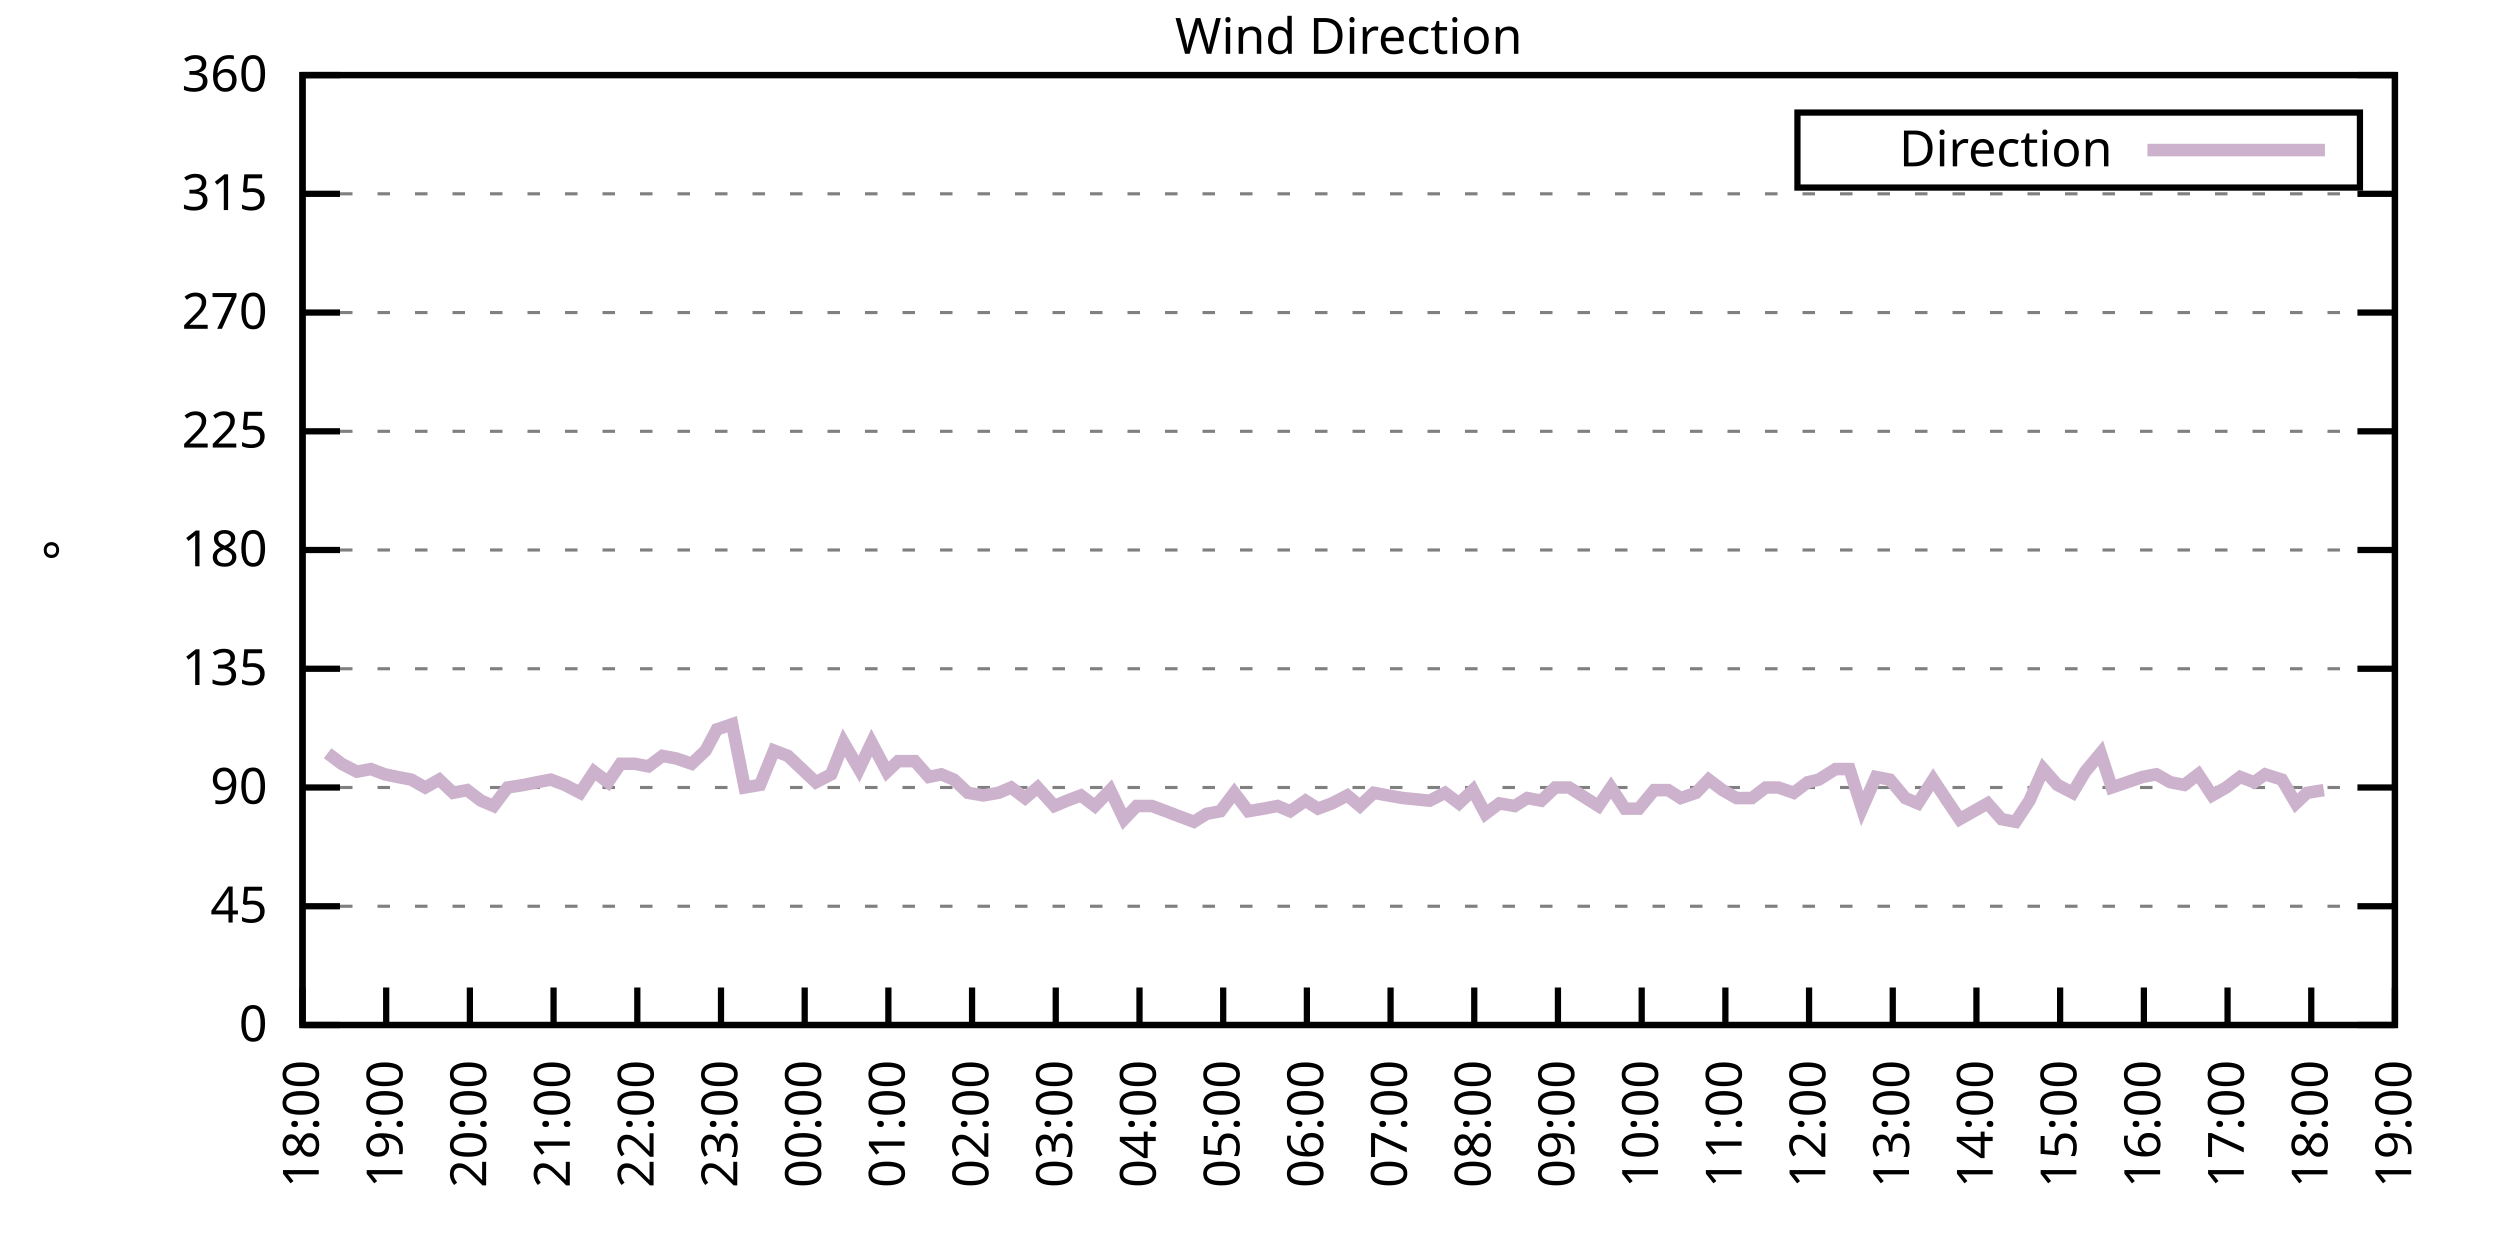
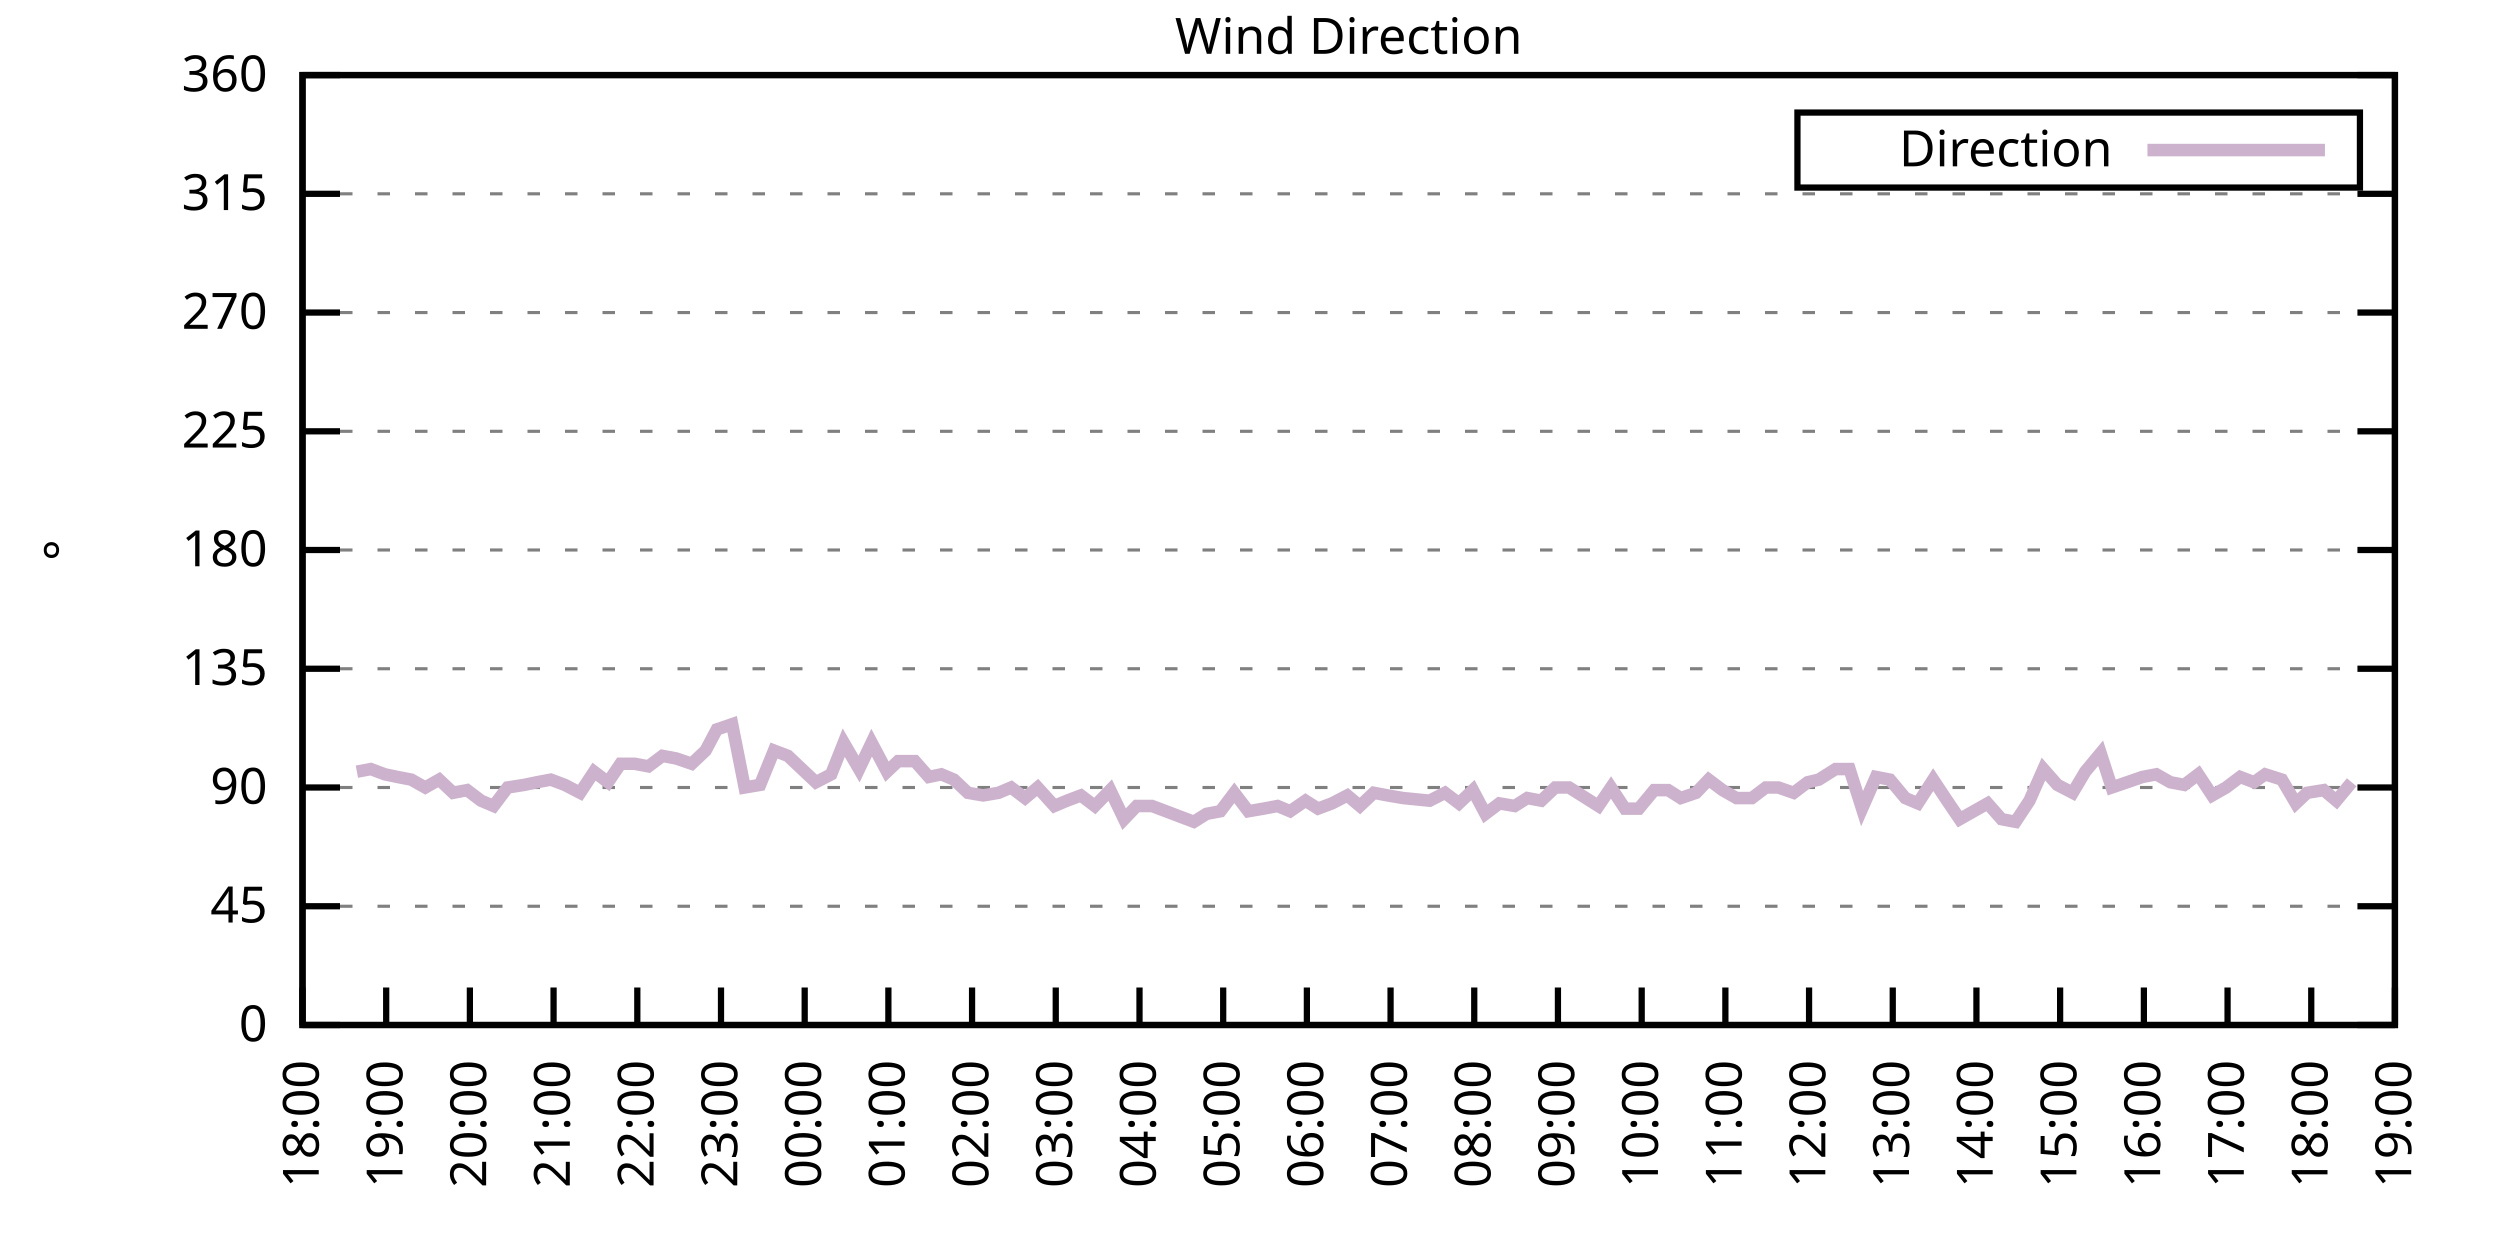
<svg xmlns="http://www.w3.org/2000/svg" xmlns:xlink="http://www.w3.org/1999/xlink" width="400" height="200" viewBox="0 0 400 200">
  <g id="gnuplot_canvas">
    <rect x="0" y="0" width="400" height="200" fill="none" />
    <defs>
      <circle id="gpDot" r="0.5" stroke-width="0.5" stroke="currentColor" />
      <path id="gpPt0" stroke-width="0.333" stroke="currentColor" d="M-1,0 h2 M0,-1 v2" />
      <path id="gpPt1" stroke-width="0.333" stroke="currentColor" d="M-1,-1 L1,1 M1,-1 L-1,1" />
      <path id="gpPt2" stroke-width="0.333" stroke="currentColor" d="M-1,0 L1,0 M0,-1 L0,1 M-1,-1 L1,1 M-1,1 L1,-1" />
      <rect id="gpPt3" stroke-width="0.333" stroke="currentColor" x="-1" y="-1" width="2" height="2" />
      <rect id="gpPt4" stroke-width="0.333" stroke="currentColor" fill="currentColor" x="-1" y="-1" width="2" height="2" />
      <circle id="gpPt5" stroke-width="0.333" stroke="currentColor" cx="0" cy="0" r="1" />
      <use xlink:href="#gpPt5" id="gpPt6" fill="currentColor" stroke="none" />
      <path id="gpPt7" stroke-width="0.333" stroke="currentColor" d="M0,-1.33 L-1.33,0.67 L1.33,0.67 z" />
      <use xlink:href="#gpPt7" id="gpPt8" fill="currentColor" stroke="none" />
      <use xlink:href="#gpPt7" id="gpPt9" stroke="currentColor" transform="rotate(180)" />
      <use xlink:href="#gpPt9" id="gpPt10" fill="currentColor" stroke="none" />
      <use xlink:href="#gpPt3" id="gpPt11" stroke="currentColor" transform="rotate(45)" />
      <use xlink:href="#gpPt11" id="gpPt12" fill="currentColor" stroke="none" />
      <path id="gpPt13" stroke-width="0.333" stroke="currentColor" d="M0,1.330 L1.265,0.411 L0.782,-1.067 L-0.782,-1.076 L-1.265,0.411 z" />
      <use xlink:href="#gpPt13" id="gpPt14" fill="currentColor" stroke="none" />
      <filter id="textbox" filterUnits="objectBoundingBox" x="0" y="0" height="1" width="1">
        <feFlood flood-color="white" flood-opacity="1" result="bgnd" />
        <feComposite in="SourceGraphic" in2="bgnd" operator="atop" />
      </filter>
      <filter id="greybox" filterUnits="objectBoundingBox" x="0" y="0" height="1" width="1">
        <feFlood flood-color="lightgrey" flood-opacity="1" result="grey" />
        <feComposite in="SourceGraphic" in2="grey" operator="atop" />
      </filter>
    </defs>
    <g fill="none" color="white" stroke="currentColor" stroke-width="1.00" stroke-linecap="butt" stroke-linejoin="miter">
</g>
    <g fill="none" color="black" stroke="currentColor" stroke-width="1.00" stroke-linecap="butt" stroke-linejoin="miter">
      <g stroke="none" shape-rendering="crispEdges">
        <polygon fill="rgb(255, 255, 255)" points="48.40,164.00 383.18,164.00 383.18,12.02 48.40,12.02 " />
      </g>
    </g>
    <g fill="none" color="black" stroke="currentColor" stroke-width="1.00" stroke-linecap="butt" stroke-linejoin="miter">
</g>
    <g fill="none" color="black" stroke="black" stroke-width="0.50" stroke-linecap="butt" stroke-linejoin="miter">
</g>
    <g fill="none" color="gray" stroke="currentColor" stroke-width="0.50" stroke-linecap="butt" stroke-linejoin="miter">
      <path stroke="gray" stroke-dasharray="2,4" class="gridline" d="M48.40,164.00 L383.19,164.00  " />
    </g>
    <g fill="none" color="gray" stroke="gray" stroke-width="1.00" stroke-linecap="butt" stroke-linejoin="miter">
</g>
    <g fill="none" color="black" stroke="currentColor" stroke-width="1.00" stroke-linecap="butt" stroke-linejoin="miter">
      <path stroke="black" d="M48.40,164.00 L54.40,164.00 M383.19,164.00 L377.19,164.00  " />
      <g transform="translate(42.80,166.60)" stroke="none" fill="black" font-family="Sans" font-size="8.00" text-anchor="end">
        <text>
          <tspan font-family="Sans"> 0</tspan>
        </text>
      </g>
    </g>
    <g fill="none" color="black" stroke="currentColor" stroke-width="1.00" stroke-linecap="butt" stroke-linejoin="miter">
</g>
    <g fill="none" color="black" stroke="black" stroke-width="0.50" stroke-linecap="butt" stroke-linejoin="miter">
</g>
    <g fill="none" color="gray" stroke="currentColor" stroke-width="0.50" stroke-linecap="butt" stroke-linejoin="miter">
      <path stroke="gray" stroke-dasharray="2,4" class="gridline" d="M48.40,145.00 L383.19,145.00  " />
    </g>
    <g fill="none" color="gray" stroke="gray" stroke-width="1.00" stroke-linecap="butt" stroke-linejoin="miter">
</g>
    <g fill="none" color="black" stroke="currentColor" stroke-width="1.00" stroke-linecap="butt" stroke-linejoin="miter">
      <path stroke="black" d="M48.40,145.00 L54.40,145.00 M383.19,145.00 L377.19,145.00  " />
      <g transform="translate(42.80,147.60)" stroke="none" fill="black" font-family="Sans" font-size="8.00" text-anchor="end">
        <text>
          <tspan font-family="Sans"> 45</tspan>
        </text>
      </g>
    </g>
    <g fill="none" color="black" stroke="currentColor" stroke-width="1.00" stroke-linecap="butt" stroke-linejoin="miter">
</g>
    <g fill="none" color="black" stroke="black" stroke-width="0.50" stroke-linecap="butt" stroke-linejoin="miter">
</g>
    <g fill="none" color="gray" stroke="currentColor" stroke-width="0.50" stroke-linecap="butt" stroke-linejoin="miter">
      <path stroke="gray" stroke-dasharray="2,4" class="gridline" d="M48.40,126.00 L383.19,126.00  " />
    </g>
    <g fill="none" color="gray" stroke="gray" stroke-width="1.00" stroke-linecap="butt" stroke-linejoin="miter">
</g>
    <g fill="none" color="black" stroke="currentColor" stroke-width="1.00" stroke-linecap="butt" stroke-linejoin="miter">
      <path stroke="black" d="M48.40,126.00 L54.40,126.00 M383.19,126.00 L377.19,126.00  " />
      <g transform="translate(42.80,128.60)" stroke="none" fill="black" font-family="Sans" font-size="8.00" text-anchor="end">
        <text>
          <tspan font-family="Sans"> 90</tspan>
        </text>
      </g>
    </g>
    <g fill="none" color="black" stroke="currentColor" stroke-width="1.00" stroke-linecap="butt" stroke-linejoin="miter">
</g>
    <g fill="none" color="black" stroke="black" stroke-width="0.50" stroke-linecap="butt" stroke-linejoin="miter">
</g>
    <g fill="none" color="gray" stroke="currentColor" stroke-width="0.50" stroke-linecap="butt" stroke-linejoin="miter">
      <path stroke="gray" stroke-dasharray="2,4" class="gridline" d="M48.40,107.00 L383.19,107.00  " />
    </g>
    <g fill="none" color="gray" stroke="gray" stroke-width="1.00" stroke-linecap="butt" stroke-linejoin="miter">
</g>
    <g fill="none" color="black" stroke="currentColor" stroke-width="1.00" stroke-linecap="butt" stroke-linejoin="miter">
      <path stroke="black" d="M48.40,107.00 L54.40,107.00 M383.19,107.00 L377.19,107.00  " />
      <g transform="translate(42.80,109.60)" stroke="none" fill="black" font-family="Sans" font-size="8.00" text-anchor="end">
        <text>
          <tspan font-family="Sans"> 135</tspan>
        </text>
      </g>
    </g>
    <g fill="none" color="black" stroke="currentColor" stroke-width="1.00" stroke-linecap="butt" stroke-linejoin="miter">
</g>
    <g fill="none" color="black" stroke="black" stroke-width="0.50" stroke-linecap="butt" stroke-linejoin="miter">
</g>
    <g fill="none" color="gray" stroke="currentColor" stroke-width="0.50" stroke-linecap="butt" stroke-linejoin="miter">
      <path stroke="gray" stroke-dasharray="2,4" class="gridline" d="M48.40,88.00 L383.19,88.00  " />
    </g>
    <g fill="none" color="gray" stroke="gray" stroke-width="1.00" stroke-linecap="butt" stroke-linejoin="miter">
</g>
    <g fill="none" color="black" stroke="currentColor" stroke-width="1.00" stroke-linecap="butt" stroke-linejoin="miter">
      <path stroke="black" d="M48.40,88.00 L54.40,88.00 M383.19,88.00 L377.19,88.00  " />
      <g transform="translate(42.80,90.60)" stroke="none" fill="black" font-family="Sans" font-size="8.00" text-anchor="end">
        <text>
          <tspan font-family="Sans"> 180</tspan>
        </text>
      </g>
    </g>
    <g fill="none" color="black" stroke="currentColor" stroke-width="1.00" stroke-linecap="butt" stroke-linejoin="miter">
</g>
    <g fill="none" color="black" stroke="black" stroke-width="0.50" stroke-linecap="butt" stroke-linejoin="miter">
</g>
    <g fill="none" color="gray" stroke="currentColor" stroke-width="0.50" stroke-linecap="butt" stroke-linejoin="miter">
      <path stroke="gray" stroke-dasharray="2,4" class="gridline" d="M48.40,69.01 L383.19,69.01  " />
    </g>
    <g fill="none" color="gray" stroke="gray" stroke-width="1.00" stroke-linecap="butt" stroke-linejoin="miter">
</g>
    <g fill="none" color="black" stroke="currentColor" stroke-width="1.00" stroke-linecap="butt" stroke-linejoin="miter">
      <path stroke="black" d="M48.40,69.01 L54.40,69.01 M383.19,69.01 L377.19,69.01  " />
      <g transform="translate(42.80,71.61)" stroke="none" fill="black" font-family="Sans" font-size="8.00" text-anchor="end">
        <text>
          <tspan font-family="Sans"> 225</tspan>
        </text>
      </g>
    </g>
    <g fill="none" color="black" stroke="currentColor" stroke-width="1.00" stroke-linecap="butt" stroke-linejoin="miter">
</g>
    <g fill="none" color="black" stroke="black" stroke-width="0.50" stroke-linecap="butt" stroke-linejoin="miter">
</g>
    <g fill="none" color="gray" stroke="currentColor" stroke-width="0.50" stroke-linecap="butt" stroke-linejoin="miter">
      <path stroke="gray" stroke-dasharray="2,4" class="gridline" d="M48.40,50.01 L383.19,50.01  " />
    </g>
    <g fill="none" color="gray" stroke="gray" stroke-width="1.00" stroke-linecap="butt" stroke-linejoin="miter">
</g>
    <g fill="none" color="black" stroke="currentColor" stroke-width="1.00" stroke-linecap="butt" stroke-linejoin="miter">
      <path stroke="black" d="M48.40,50.01 L54.40,50.01 M383.19,50.01 L377.19,50.01  " />
      <g transform="translate(42.80,52.61)" stroke="none" fill="black" font-family="Sans" font-size="8.00" text-anchor="end">
        <text>
          <tspan font-family="Sans"> 270</tspan>
        </text>
      </g>
    </g>
    <g fill="none" color="black" stroke="currentColor" stroke-width="1.00" stroke-linecap="butt" stroke-linejoin="miter">
</g>
    <g fill="none" color="black" stroke="black" stroke-width="0.50" stroke-linecap="butt" stroke-linejoin="miter">
</g>
    <g fill="none" color="gray" stroke="currentColor" stroke-width="0.50" stroke-linecap="butt" stroke-linejoin="miter">
      <path stroke="gray" stroke-dasharray="2,4" class="gridline" d="M48.40,31.01 L383.19,31.01  " />
    </g>
    <g fill="none" color="gray" stroke="gray" stroke-width="1.00" stroke-linecap="butt" stroke-linejoin="miter">
</g>
    <g fill="none" color="black" stroke="currentColor" stroke-width="1.00" stroke-linecap="butt" stroke-linejoin="miter">
      <path stroke="black" d="M48.40,31.01 L54.40,31.01 M383.19,31.01 L377.19,31.01  " />
      <g transform="translate(42.80,33.61)" stroke="none" fill="black" font-family="Sans" font-size="8.00" text-anchor="end">
        <text>
          <tspan font-family="Sans"> 315</tspan>
        </text>
      </g>
    </g>
    <g fill="none" color="black" stroke="currentColor" stroke-width="1.00" stroke-linecap="butt" stroke-linejoin="miter">
</g>
    <g fill="none" color="black" stroke="black" stroke-width="0.50" stroke-linecap="butt" stroke-linejoin="miter">
</g>
    <g fill="none" color="gray" stroke="currentColor" stroke-width="0.50" stroke-linecap="butt" stroke-linejoin="miter">
      <path stroke="gray" stroke-dasharray="2,4" class="gridline" d="M48.40,12.01 L383.19,12.01  " />
    </g>
    <g fill="none" color="gray" stroke="gray" stroke-width="1.00" stroke-linecap="butt" stroke-linejoin="miter">
</g>
    <g fill="none" color="black" stroke="currentColor" stroke-width="1.00" stroke-linecap="butt" stroke-linejoin="miter">
      <path stroke="black" d="M48.40,12.01 L54.40,12.01 M383.19,12.01 L377.19,12.01  " />
      <g transform="translate(42.80,14.61)" stroke="none" fill="black" font-family="Sans" font-size="8.00" text-anchor="end">
        <text>
          <tspan font-family="Sans"> 360</tspan>
        </text>
      </g>
    </g>
    <g fill="none" color="black" stroke="currentColor" stroke-width="1.00" stroke-linecap="butt" stroke-linejoin="miter">
      <path stroke="black" d="M48.40,164.00 L48.40,158.00  " />
      <g transform="translate(51.00,169.60) rotate(270.00)" stroke="none" fill="black" font-family="Sans" font-size="8.00" text-anchor="end">
        <text>
          <tspan font-family="Sans">18:00</tspan>
        </text>
      </g>
    </g>
    <g fill="none" color="black" stroke="currentColor" stroke-width="1.00" stroke-linecap="butt" stroke-linejoin="miter">
      <path stroke="black" d="M61.79,164.00 L61.79,158.00  " />
      <g transform="translate(64.39,169.60) rotate(270.00)" stroke="none" fill="black" font-family="Sans" font-size="8.00" text-anchor="end">
        <text>
          <tspan font-family="Sans">19:00</tspan>
        </text>
      </g>
    </g>
    <g fill="none" color="black" stroke="currentColor" stroke-width="1.00" stroke-linecap="butt" stroke-linejoin="miter">
      <path stroke="black" d="M75.18,164.00 L75.18,158.00  " />
      <g transform="translate(77.78,169.60) rotate(270.00)" stroke="none" fill="black" font-family="Sans" font-size="8.00" text-anchor="end">
        <text>
          <tspan font-family="Sans">20:00</tspan>
        </text>
      </g>
    </g>
    <g fill="none" color="black" stroke="currentColor" stroke-width="1.00" stroke-linecap="butt" stroke-linejoin="miter">
      <path stroke="black" d="M88.57,164.00 L88.57,158.00  " />
      <g transform="translate(91.17,169.60) rotate(270.00)" stroke="none" fill="black" font-family="Sans" font-size="8.00" text-anchor="end">
        <text>
          <tspan font-family="Sans">21:00</tspan>
        </text>
      </g>
    </g>
    <g fill="none" color="black" stroke="currentColor" stroke-width="1.00" stroke-linecap="butt" stroke-linejoin="miter">
      <path stroke="black" d="M101.97,164.00 L101.97,158.00  " />
      <g transform="translate(104.57,169.60) rotate(270.00)" stroke="none" fill="black" font-family="Sans" font-size="8.00" text-anchor="end">
        <text>
          <tspan font-family="Sans">22:00</tspan>
        </text>
      </g>
    </g>
    <g fill="none" color="black" stroke="currentColor" stroke-width="1.00" stroke-linecap="butt" stroke-linejoin="miter">
      <path stroke="black" d="M115.36,164.00 L115.36,158.00  " />
      <g transform="translate(117.96,169.60) rotate(270.00)" stroke="none" fill="black" font-family="Sans" font-size="8.00" text-anchor="end">
        <text>
          <tspan font-family="Sans">23:00</tspan>
        </text>
      </g>
    </g>
    <g fill="none" color="black" stroke="currentColor" stroke-width="1.00" stroke-linecap="butt" stroke-linejoin="miter">
      <path stroke="black" d="M128.75,164.00 L128.75,158.00  " />
      <g transform="translate(131.35,169.60) rotate(270.00)" stroke="none" fill="black" font-family="Sans" font-size="8.00" text-anchor="end">
        <text>
          <tspan font-family="Sans">00:00</tspan>
        </text>
      </g>
    </g>
    <g fill="none" color="black" stroke="currentColor" stroke-width="1.00" stroke-linecap="butt" stroke-linejoin="miter">
      <path stroke="black" d="M142.14,164.00 L142.14,158.00  " />
      <g transform="translate(144.74,169.60) rotate(270.00)" stroke="none" fill="black" font-family="Sans" font-size="8.00" text-anchor="end">
        <text>
          <tspan font-family="Sans">01:00</tspan>
        </text>
      </g>
    </g>
    <g fill="none" color="black" stroke="currentColor" stroke-width="1.00" stroke-linecap="butt" stroke-linejoin="miter">
      <path stroke="black" d="M155.53,164.00 L155.53,158.00  " />
      <g transform="translate(158.13,169.60) rotate(270.00)" stroke="none" fill="black" font-family="Sans" font-size="8.00" text-anchor="end">
        <text>
          <tspan font-family="Sans">02:00</tspan>
        </text>
      </g>
    </g>
    <g fill="none" color="black" stroke="currentColor" stroke-width="1.00" stroke-linecap="butt" stroke-linejoin="miter">
      <path stroke="black" d="M168.92,164.00 L168.92,158.00  " />
      <g transform="translate(171.52,169.60) rotate(270.00)" stroke="none" fill="black" font-family="Sans" font-size="8.00" text-anchor="end">
        <text>
          <tspan font-family="Sans">03:00</tspan>
        </text>
      </g>
    </g>
    <g fill="none" color="black" stroke="currentColor" stroke-width="1.00" stroke-linecap="butt" stroke-linejoin="miter">
      <path stroke="black" d="M182.32,164.00 L182.32,158.00  " />
      <g transform="translate(184.92,169.60) rotate(270.00)" stroke="none" fill="black" font-family="Sans" font-size="8.00" text-anchor="end">
        <text>
          <tspan font-family="Sans">04:00</tspan>
        </text>
      </g>
    </g>
    <g fill="none" color="black" stroke="currentColor" stroke-width="1.00" stroke-linecap="butt" stroke-linejoin="miter">
      <path stroke="black" d="M195.71,164.00 L195.71,158.00  " />
      <g transform="translate(198.31,169.60) rotate(270.00)" stroke="none" fill="black" font-family="Sans" font-size="8.00" text-anchor="end">
        <text>
          <tspan font-family="Sans">05:00</tspan>
        </text>
      </g>
    </g>
    <g fill="none" color="black" stroke="currentColor" stroke-width="1.00" stroke-linecap="butt" stroke-linejoin="miter">
      <path stroke="black" d="M209.10,164.00 L209.10,158.00  " />
      <g transform="translate(211.70,169.60) rotate(270.00)" stroke="none" fill="black" font-family="Sans" font-size="8.00" text-anchor="end">
        <text>
          <tspan font-family="Sans">06:00</tspan>
        </text>
      </g>
    </g>
    <g fill="none" color="black" stroke="currentColor" stroke-width="1.00" stroke-linecap="butt" stroke-linejoin="miter">
      <path stroke="black" d="M222.49,164.00 L222.49,158.00  " />
      <g transform="translate(225.09,169.60) rotate(270.00)" stroke="none" fill="black" font-family="Sans" font-size="8.00" text-anchor="end">
        <text>
          <tspan font-family="Sans">07:00</tspan>
        </text>
      </g>
    </g>
    <g fill="none" color="black" stroke="currentColor" stroke-width="1.00" stroke-linecap="butt" stroke-linejoin="miter">
      <path stroke="black" d="M235.88,164.00 L235.88,158.00  " />
      <g transform="translate(238.48,169.60) rotate(270.00)" stroke="none" fill="black" font-family="Sans" font-size="8.00" text-anchor="end">
        <text>
          <tspan font-family="Sans">08:00</tspan>
        </text>
      </g>
    </g>
    <g fill="none" color="black" stroke="currentColor" stroke-width="1.00" stroke-linecap="butt" stroke-linejoin="miter">
      <path stroke="black" d="M249.27,164.00 L249.27,158.00  " />
      <g transform="translate(251.87,169.60) rotate(270.00)" stroke="none" fill="black" font-family="Sans" font-size="8.00" text-anchor="end">
        <text>
          <tspan font-family="Sans">09:00</tspan>
        </text>
      </g>
    </g>
    <g fill="none" color="black" stroke="currentColor" stroke-width="1.00" stroke-linecap="butt" stroke-linejoin="miter">
      <path stroke="black" d="M262.67,164.00 L262.67,158.00  " />
      <g transform="translate(265.27,169.60) rotate(270.00)" stroke="none" fill="black" font-family="Sans" font-size="8.00" text-anchor="end">
        <text>
          <tspan font-family="Sans">10:00</tspan>
        </text>
      </g>
    </g>
    <g fill="none" color="black" stroke="currentColor" stroke-width="1.00" stroke-linecap="butt" stroke-linejoin="miter">
      <path stroke="black" d="M276.06,164.00 L276.06,158.00  " />
      <g transform="translate(278.66,169.60) rotate(270.00)" stroke="none" fill="black" font-family="Sans" font-size="8.00" text-anchor="end">
        <text>
          <tspan font-family="Sans">11:00</tspan>
        </text>
      </g>
    </g>
    <g fill="none" color="black" stroke="currentColor" stroke-width="1.00" stroke-linecap="butt" stroke-linejoin="miter">
      <path stroke="black" d="M289.45,164.00 L289.45,158.00  " />
      <g transform="translate(292.05,169.60) rotate(270.00)" stroke="none" fill="black" font-family="Sans" font-size="8.00" text-anchor="end">
        <text>
          <tspan font-family="Sans">12:00</tspan>
        </text>
      </g>
    </g>
    <g fill="none" color="black" stroke="currentColor" stroke-width="1.00" stroke-linecap="butt" stroke-linejoin="miter">
      <path stroke="black" d="M302.84,164.00 L302.84,158.00  " />
      <g transform="translate(305.44,169.60) rotate(270.00)" stroke="none" fill="black" font-family="Sans" font-size="8.00" text-anchor="end">
        <text>
          <tspan font-family="Sans">13:00</tspan>
        </text>
      </g>
    </g>
    <g fill="none" color="black" stroke="currentColor" stroke-width="1.00" stroke-linecap="butt" stroke-linejoin="miter">
      <path stroke="black" d="M316.23,164.00 L316.23,158.00  " />
      <g transform="translate(318.83,169.60) rotate(270.00)" stroke="none" fill="black" font-family="Sans" font-size="8.00" text-anchor="end">
        <text>
          <tspan font-family="Sans">14:00</tspan>
        </text>
      </g>
    </g>
    <g fill="none" color="black" stroke="currentColor" stroke-width="1.00" stroke-linecap="butt" stroke-linejoin="miter">
      <path stroke="black" d="M329.62,164.00 L329.62,158.00  " />
      <g transform="translate(332.22,169.60) rotate(270.00)" stroke="none" fill="black" font-family="Sans" font-size="8.00" text-anchor="end">
        <text>
          <tspan font-family="Sans">15:00</tspan>
        </text>
      </g>
    </g>
    <g fill="none" color="black" stroke="currentColor" stroke-width="1.00" stroke-linecap="butt" stroke-linejoin="miter">
      <path stroke="black" d="M343.02,164.00 L343.02,158.00  " />
      <g transform="translate(345.62,169.60) rotate(270.00)" stroke="none" fill="black" font-family="Sans" font-size="8.00" text-anchor="end">
        <text>
          <tspan font-family="Sans">16:00</tspan>
        </text>
      </g>
    </g>
    <g fill="none" color="black" stroke="currentColor" stroke-width="1.00" stroke-linecap="butt" stroke-linejoin="miter">
      <path stroke="black" d="M356.41,164.00 L356.41,158.00  " />
      <g transform="translate(359.01,169.60) rotate(270.00)" stroke="none" fill="black" font-family="Sans" font-size="8.00" text-anchor="end">
        <text>
          <tspan font-family="Sans">17:00</tspan>
        </text>
      </g>
    </g>
    <g fill="none" color="black" stroke="currentColor" stroke-width="1.00" stroke-linecap="butt" stroke-linejoin="miter">
      <path stroke="black" d="M369.80,164.00 L369.80,158.00  " />
      <g transform="translate(372.40,169.60) rotate(270.00)" stroke="none" fill="black" font-family="Sans" font-size="8.00" text-anchor="end">
        <text>
          <tspan font-family="Sans">18:00</tspan>
        </text>
      </g>
    </g>
    <g fill="none" color="black" stroke="currentColor" stroke-width="1.00" stroke-linecap="butt" stroke-linejoin="miter">
      <path stroke="black" d="M383.19,164.00 L383.19,158.00  " />
      <g transform="translate(385.79,169.60) rotate(270.00)" stroke="none" fill="black" font-family="Sans" font-size="8.00" text-anchor="end">
        <text>
          <tspan font-family="Sans">19:00</tspan>
        </text>
      </g>
    </g>
    <g fill="none" color="black" stroke="currentColor" stroke-width="1.00" stroke-linecap="butt" stroke-linejoin="miter">
</g>
    <g fill="none" color="black" stroke="currentColor" stroke-width="1.00" stroke-linecap="butt" stroke-linejoin="miter">
      <path stroke="black" d="M48.40,12.01 L48.40,164.00 L383.19,164.00 L383.19,12.01 L48.40,12.01 Z  " />
    </g>
    <g fill="none" color="black" stroke="currentColor" stroke-width="1.00" stroke-linecap="butt" stroke-linejoin="miter">
</g>
    <g fill="none" color="black" stroke="currentColor" stroke-width="1.00" stroke-linecap="butt" stroke-linejoin="miter">
      <path stroke="black" d="M287.59,30.01 L287.59,18.01 L377.59,18.01 L377.59,30.01 L287.59,30.01 Z  " />
    </g>
    <g id="Wind_direction_plot_1">
      <g fill="none" color="white" stroke="black" stroke-width="2.00" stroke-linecap="butt" stroke-linejoin="miter">
</g>
      <g fill="none" color="black" stroke="currentColor" stroke-width="2.00" stroke-linecap="butt" stroke-linejoin="miter">
        <g transform="translate(337.99,26.61)" stroke="none" fill="black" font-family="Sans" font-size="8.00" text-anchor="end">
          <text>
            <tspan font-family="Sans">Direction</tspan>
          </text>
        </g>
      </g>
      <g fill="none" color="black" stroke="currentColor" stroke-width="2.00" stroke-linecap="butt" stroke-linejoin="miter">
-         <path stroke="rgb(204, 178, 204)" d="M343.59,24.01 L371.99,24.01 M52.42,120.51 L54.65,122.20 L57.10,123.47 L59.34,123.05 L61.57,123.89 L63.58,124.31   L65.81,124.74 L68.04,126.00 L70.27,124.74 L72.50,126.85 L74.74,126.42 L76.97,128.11 L78.98,128.96 L81.21,126.00   L83.89,125.58 L85.90,125.16 L88.13,124.74 L90.36,125.58 L92.82,126.85 L95.05,123.47 L97.28,125.16 L99.29,122.20   L101.52,122.20 L103.75,122.62 L105.98,120.94 L108.22,121.36 L110.67,122.20 L112.90,120.09 L114.69,116.71 L117.14,115.87   L119.15,126.00 L121.61,125.58 L123.84,120.09 L126.07,120.94 L128.30,123.05 L130.54,125.16 L132.99,123.89 L135.00,118.83   L137.45,123.05 L139.46,118.83 L141.92,123.47 L143.70,121.78 L146.38,121.78 L148.61,124.31 L150.62,123.89 L152.63,124.74   L154.86,126.85 L157.32,127.27 L159.77,126.85 L161.78,126.00 L164.01,127.69 L166.02,126.00 L168.70,128.96 L170.71,128.11   L172.94,127.27 L175.17,128.96 L177.63,126.42 L179.86,131.07 L181.87,128.96 L184.32,128.96 L186.56,129.80 L188.79,130.65   L191.02,131.49 L193.03,130.22 L195.26,129.80 L197.49,126.85 L199.73,129.80 L202.18,129.38 L204.41,128.96 L206.42,129.80   L208.88,128.11 L210.88,129.38 L213.12,128.54 L215.57,127.27 L217.58,128.96 L219.81,126.85 L222.04,127.27 L224.50,127.69   L228.74,128.11 L231.20,126.85 L233.43,128.54 L235.66,126.42 L237.67,130.22 L239.90,128.54 L242.36,128.96 L244.36,127.69   L246.60,128.11 L248.83,126.00 L251.06,126.00 L253.07,127.27 L255.75,128.96 L257.76,126.00 L259.99,129.38 L262.22,129.38   L264.67,126.42 L266.91,126.42 L268.92,127.69 L271.37,126.85 L273.38,124.74 L275.61,126.42 L277.84,127.69 L280.30,127.69   L282.53,126.00 L284.54,126.00 L286.99,126.85 L289.23,125.16 L291.01,124.74 L293.69,123.05 L295.92,123.05 L297.93,129.38   L300.16,124.31 L302.39,124.74 L304.85,127.69 L306.86,128.54 L309.31,124.74 L311.54,128.11 L313.55,131.07 L315.79,129.80   L318.02,128.54 L320.25,131.07 L322.48,131.49 L324.71,128.11 L326.95,123.05 L329.18,125.58 L331.63,126.85 L333.64,123.47   L336.10,120.51 L337.88,126.00 L340.34,125.16 L342.79,124.31 L345.02,123.89 L347.26,125.16 L349.49,125.58 L351.72,123.89   L353.95,127.27 L356.18,126.00 L358.42,124.31 L360.65,125.16 L362.43,123.89 L365.11,124.74 L367.34,128.54 L369.13,126.85   L371.81,126.42  " />
+         <path stroke="rgb(204, 178, 204)" d="M343.59,24.01 L371.99,24.01 M57.10,123.47 L59.34,123.05 L61.57,123.89 L63.58,124.31 L65.81,124.74 L68.04,126.00   L70.27,124.74 L72.50,126.85 L74.74,126.42 L76.97,128.11 L78.98,128.96 L81.21,126.00 L83.89,125.58 L85.90,125.16   L88.13,124.74 L90.36,125.58 L92.82,126.85 L95.05,123.47 L97.28,125.16 L99.29,122.20 L101.52,122.20 L103.75,122.62   L105.98,120.94 L108.22,121.36 L110.67,122.20 L112.90,120.09 L114.69,116.71 L117.14,115.87 L119.15,126.00 L121.61,125.58   L123.84,120.09 L126.07,120.94 L128.30,123.05 L130.54,125.16 L132.99,123.89 L135.00,118.83 L137.45,123.05 L139.46,118.83   L141.92,123.47 L143.70,121.78 L146.38,121.78 L148.61,124.31 L150.62,123.89 L152.63,124.74 L154.86,126.85 L157.32,127.27   L159.77,126.85 L161.78,126.00 L164.01,127.69 L166.02,126.00 L168.70,128.96 L170.71,128.11 L172.94,127.27 L175.17,128.96   L177.63,126.42 L179.86,131.07 L181.87,128.96 L184.32,128.96 L186.56,129.80 L188.79,130.65 L191.02,131.49 L193.03,130.22   L195.26,129.80 L197.49,126.85 L199.73,129.80 L202.18,129.38 L204.41,128.96 L206.42,129.80 L208.88,128.11 L210.88,129.38   L213.12,128.54 L215.57,127.27 L217.58,128.96 L219.81,126.85 L222.04,127.27 L224.50,127.69 L228.74,128.11 L231.20,126.85   L233.43,128.54 L235.66,126.42 L237.67,130.22 L239.90,128.54 L242.36,128.96 L244.36,127.69 L246.60,128.11 L248.83,126.00   L251.06,126.00 L253.07,127.27 L255.75,128.96 L257.76,126.00 L259.99,129.38 L262.22,129.38 L264.67,126.42 L266.91,126.42   L268.92,127.69 L271.37,126.85 L273.38,124.74 L275.61,126.42 L277.84,127.69 L280.30,127.69 L282.53,126.00 L284.54,126.00   L286.99,126.85 L289.23,125.16 L291.01,124.74 L293.69,123.05 L295.92,123.05 L297.93,129.38 L300.16,124.31 L302.39,124.74   L304.85,127.69 L306.86,128.54 L309.31,124.74 L311.54,128.11 L313.55,131.07 L315.79,129.80 L318.02,128.54 L320.25,131.07   L322.48,131.49 L324.71,128.11 L326.95,123.05 L329.18,125.58 L331.63,126.85 L333.64,123.47 L336.10,120.51 L337.88,126.00   L340.34,125.16 L342.79,124.31 L345.02,123.89 L347.26,125.16 L349.49,125.58 L351.72,123.89 L353.95,127.27 L356.18,126.00   L358.42,124.31 L360.65,125.16 L362.43,123.89 L365.11,124.74 L367.34,128.54 L369.13,126.85 L371.81,126.42 L373.82,128.11   L376.27,125.16  " />
      </g>
    </g>
    <g fill="none" color="black" stroke="currentColor" stroke-width="2.00" stroke-linecap="butt" stroke-linejoin="miter">
</g>
    <g fill="none" color="black" stroke="black" stroke-width="1.00" stroke-linecap="butt" stroke-linejoin="miter">
</g>
    <g fill="none" color="black" stroke="currentColor" stroke-width="1.00" stroke-linecap="butt" stroke-linejoin="miter">
      <path stroke="black" d="M48.40,12.01 L48.40,164.00 L383.19,164.00 L383.19,12.01 L48.40,12.01 Z  " />
      <g transform="translate(12.80,88.01) rotate(270.00)" stroke="none" fill="black" font-family="Sans" font-size="8.00" text-anchor="middle">
        <text>
          <tspan font-family="Sans">°</tspan>
        </text>
      </g>
    </g>
    <g fill="none" color="black" stroke="currentColor" stroke-width="1.00" stroke-linecap="butt" stroke-linejoin="miter">
</g>
    <g fill="none" color="black" stroke="currentColor" stroke-width="1.00" stroke-linecap="butt" stroke-linejoin="miter">
      <g transform="translate(215.79,8.61)" stroke="none" fill="black" font-family="Sans" font-size="8.00" text-anchor="middle">
        <text>
          <tspan font-family="Sans">Wind Direction</tspan>
        </text>
      </g>
    </g>
    <g fill="none" color="black" stroke="currentColor" stroke-width="1.00" stroke-linecap="butt" stroke-linejoin="miter">
</g>
  </g>
</svg>
